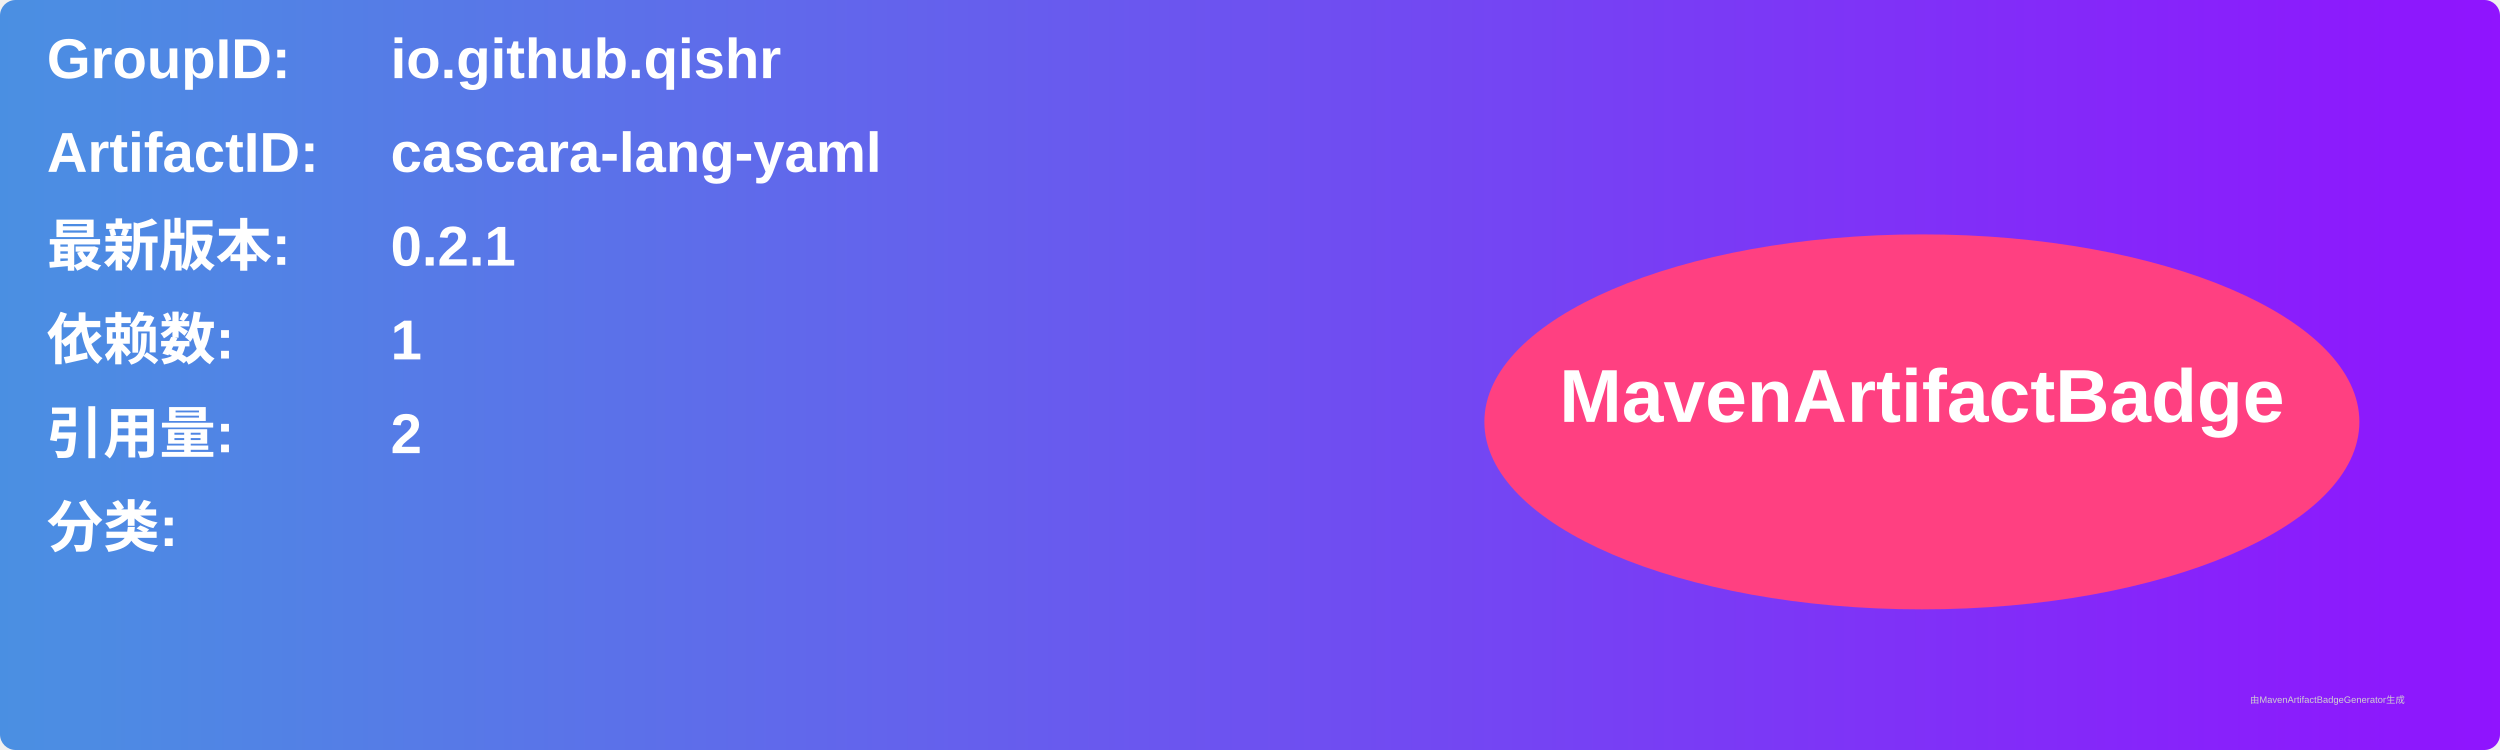
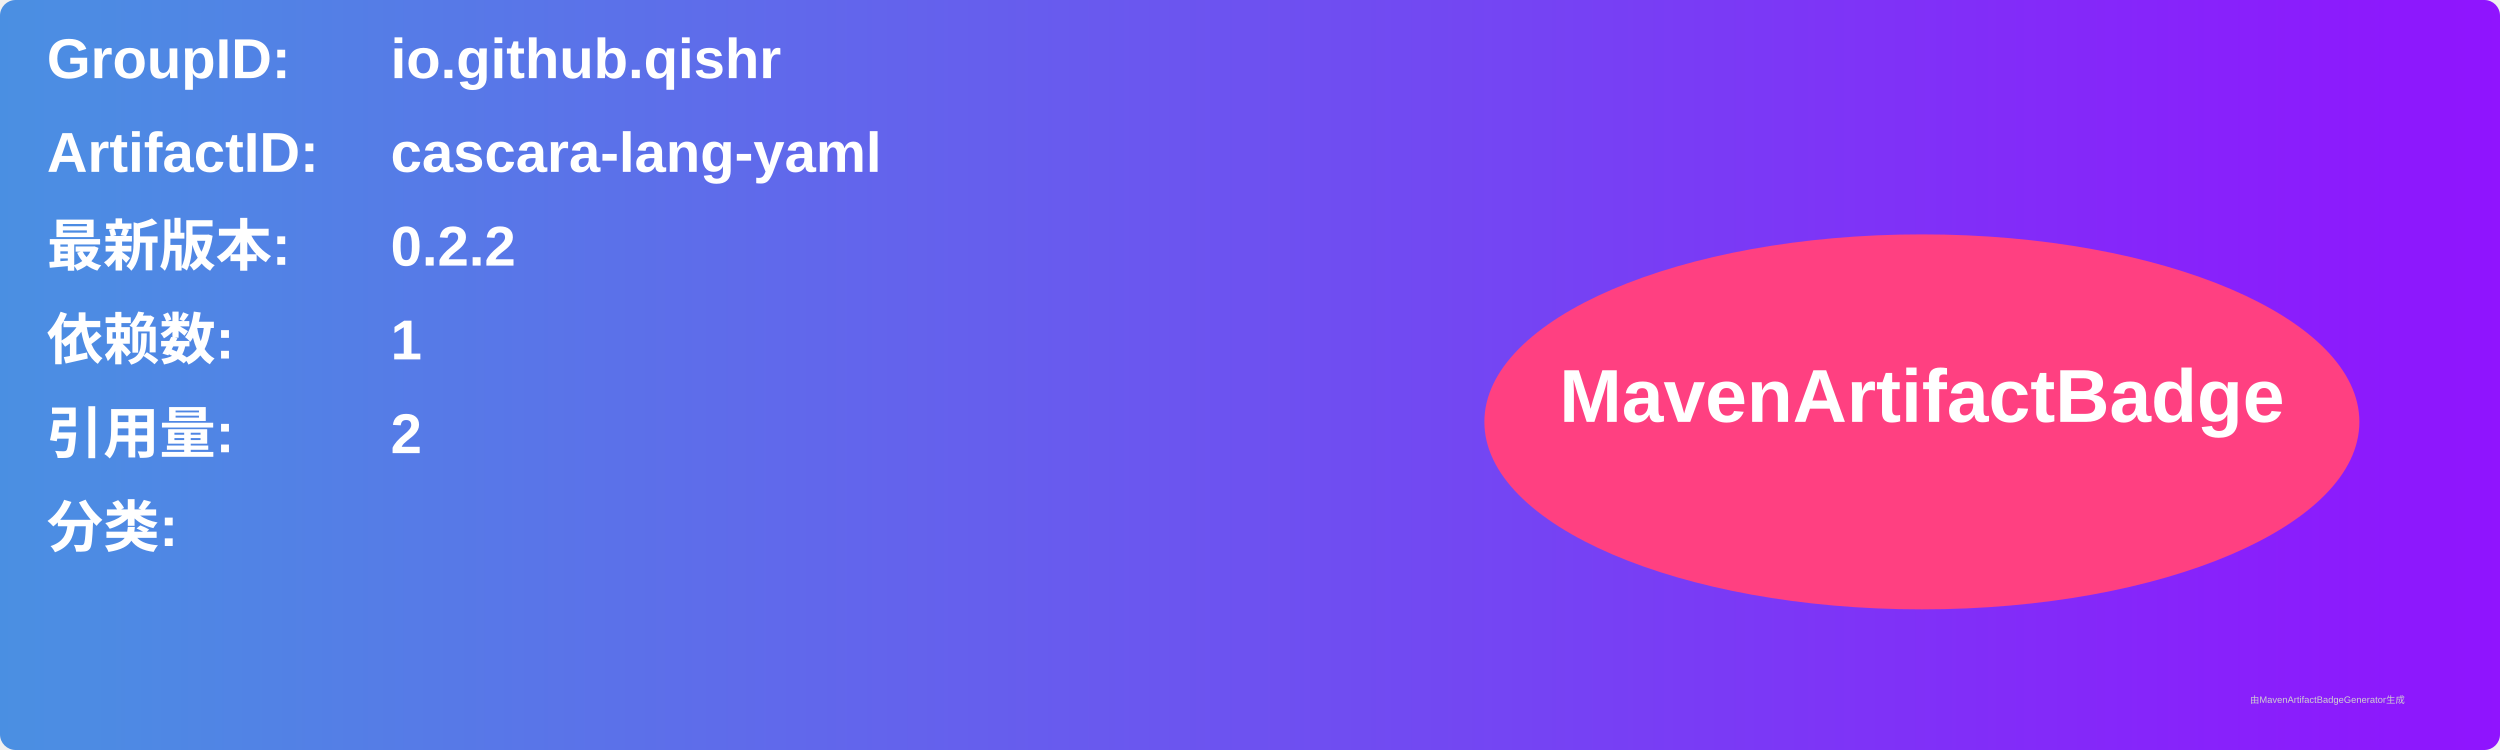
<svg xmlns="http://www.w3.org/2000/svg" width="800" height="240" viewBox="0 0 800 240">
  <linearGradient id="grad" x1="0%" y1="0%" x2="100%" y2="0%">
    <stop offset="0%" stop-color="#4a90e2" />
    <stop offset="100%" stop-color="#9013fe" />
  </linearGradient>
  <rect width="100%" height="100%" rx="5" ry="5" fill="url(#grad)" />
  <g transform="translate(15, 15)">
    <text x="0" y="10" font-family="Arial" font-size="18" fill="white" font-weight="bold" width="260">GroupID:</text>
    <text x="110" y="10" font-family="Arial" font-size="18" fill="white" font-weight="bold" width="460">io.github.qishr</text>
    <text x="0" y="40" font-family="Arial" font-size="18" fill="white" font-weight="bold" width="260">ArtifactID:</text>
    <text x="110" y="40" font-family="Arial" font-size="18" fill="white" font-weight="bold" width="460">cascara-lang-yaml</text>
    <text x="0" y="70" font-family="Arial" font-size="18" fill="white" font-weight="bold">最新版本:</text>
    <text x="110" y="70" font-family="Arial" font-size="18" fill="white" font-weight="bold">
-       <tspan font-weight="bold">0.2.1</tspan>
+       <tspan font-weight="bold">0.2.2</tspan>
    </text>
    <text x="0" y="100" font-family="Arial" font-size="18" fill="white" font-weight="bold">依赖数: </text>
    <text x="110" y="100" font-family="Arial" font-size="18" fill="white">
      <tspan font-weight="bold">1</tspan>
    </text>
    <text x="0" y="130" font-family="Arial" font-size="18" fill="white" font-weight="bold">引用量: </text>
    <text x="110" y="130" font-family="Arial" font-size="18" fill="white">
      <tspan font-weight="bold">2</tspan>
    </text>
    <text x="0" y="160" font-family="Arial" font-size="18" fill="white" font-weight="bold">分类:</text>
    <text x="10" y="190" font-family="Arial" font-size="10" fill="white">
      <tspan font-weight="bold" />
    </text>
    <ellipse cx="600" cy="120" rx="140" ry="60" fill="#ff4081" />
    <text x="600" y="120" text-anchor="middle" font-family="Arial" font-size="24" fill="white" font-weight="bold">MavenArtifactBadge</text>
  </g>
  <text x="720" y="225" font-family="Arial" font-size="3" fill="#d0d0d0">由MavenArtifactBadgeGenerator生成</text>
</svg>
